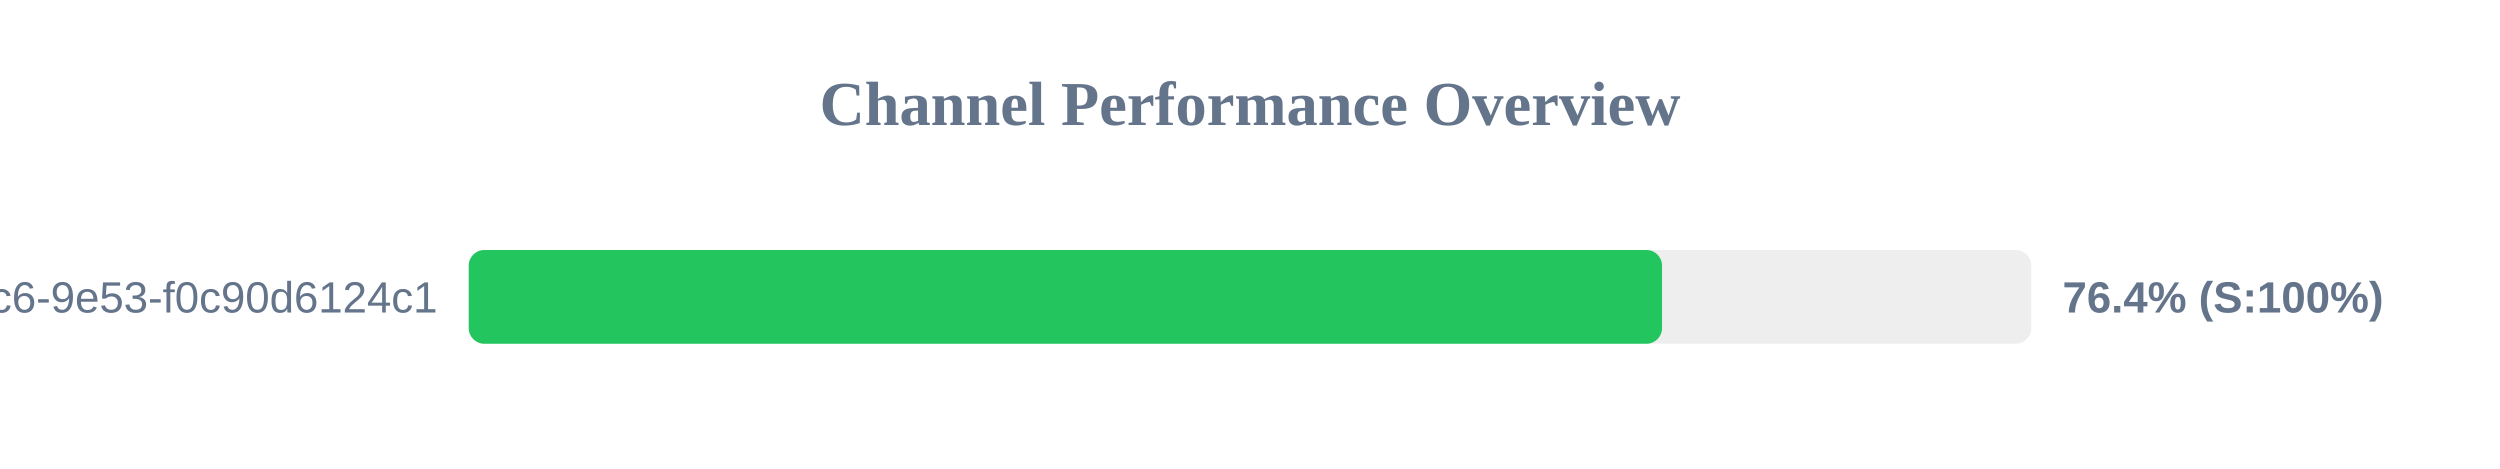
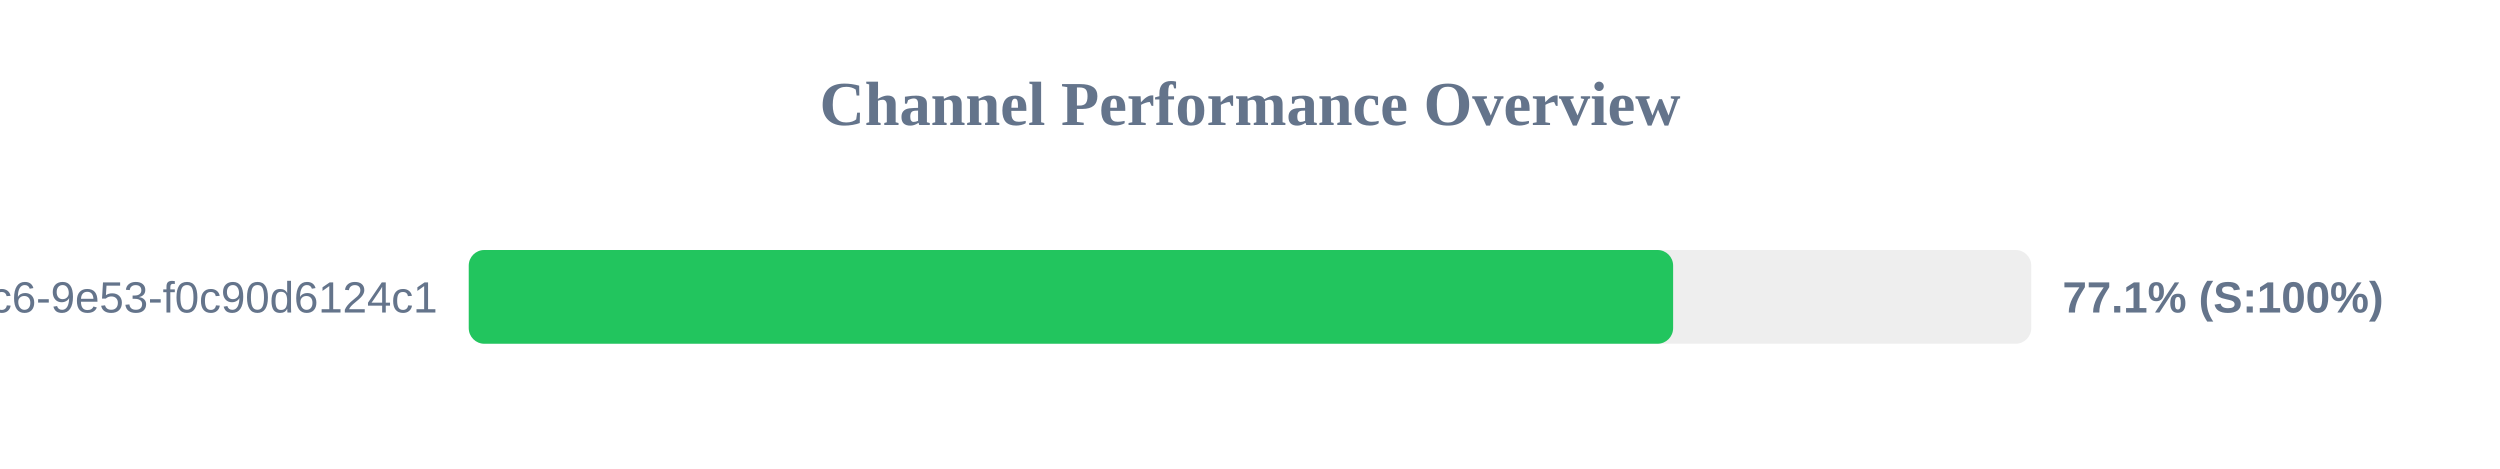
<svg xmlns="http://www.w3.org/2000/svg" width="800" height="150" version="1.1">
  <style>
        .row { font: 14px Arial; fill: #64748b; }
        .score { font: bold 14px Arial; fill: #64748b; }
    </style>
  <text x="400" y="40" text-anchor="middle" font-size="20px" font-weight="bold" fill="#64748b">Channel Performance Overview</text>
  <rect x="150" y="80" width="500" height="30" fill="#eee" rx="5" />
-   <rect x="150" y="80" width="381.85" height="30" fill="#22c55e" rx="5" />
+   <rect x="150" y="80" width="385.4" height="30" fill="#22c55e" rx="5" />
  <text x="140" y="100" text-anchor="end" class="row">?uuid=4685eb2a-5ddb-4dc6-9e53-f0c90d6124c1</text>
-   <text x="660" y="100" text-anchor="start" class="score">76.4% (S:100%)</text>
+   <text x="660" y="100" text-anchor="start" class="score">77.1% (S:100%)</text>
</svg>
